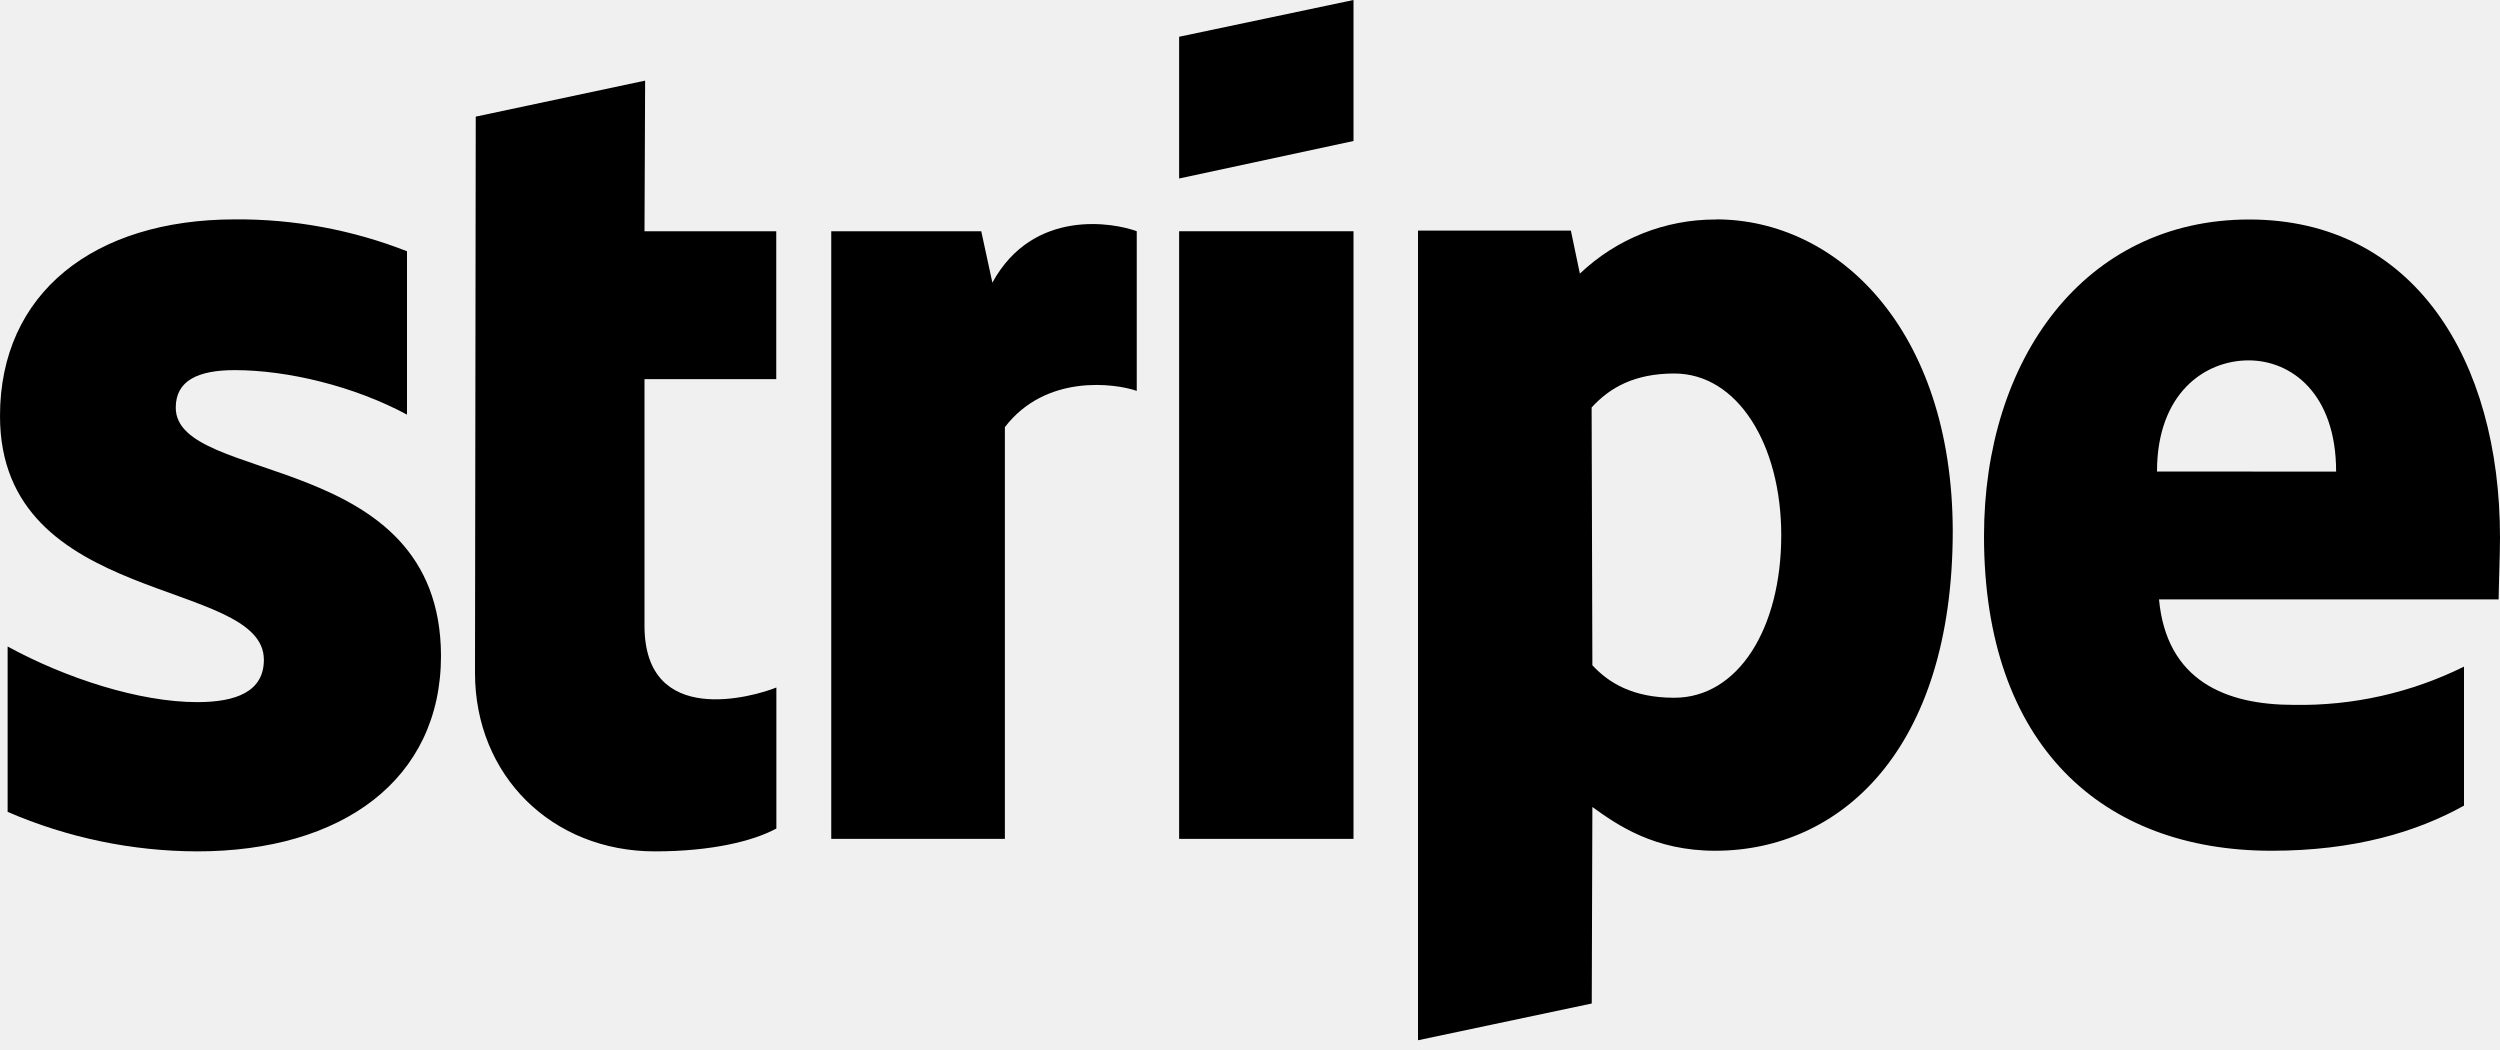
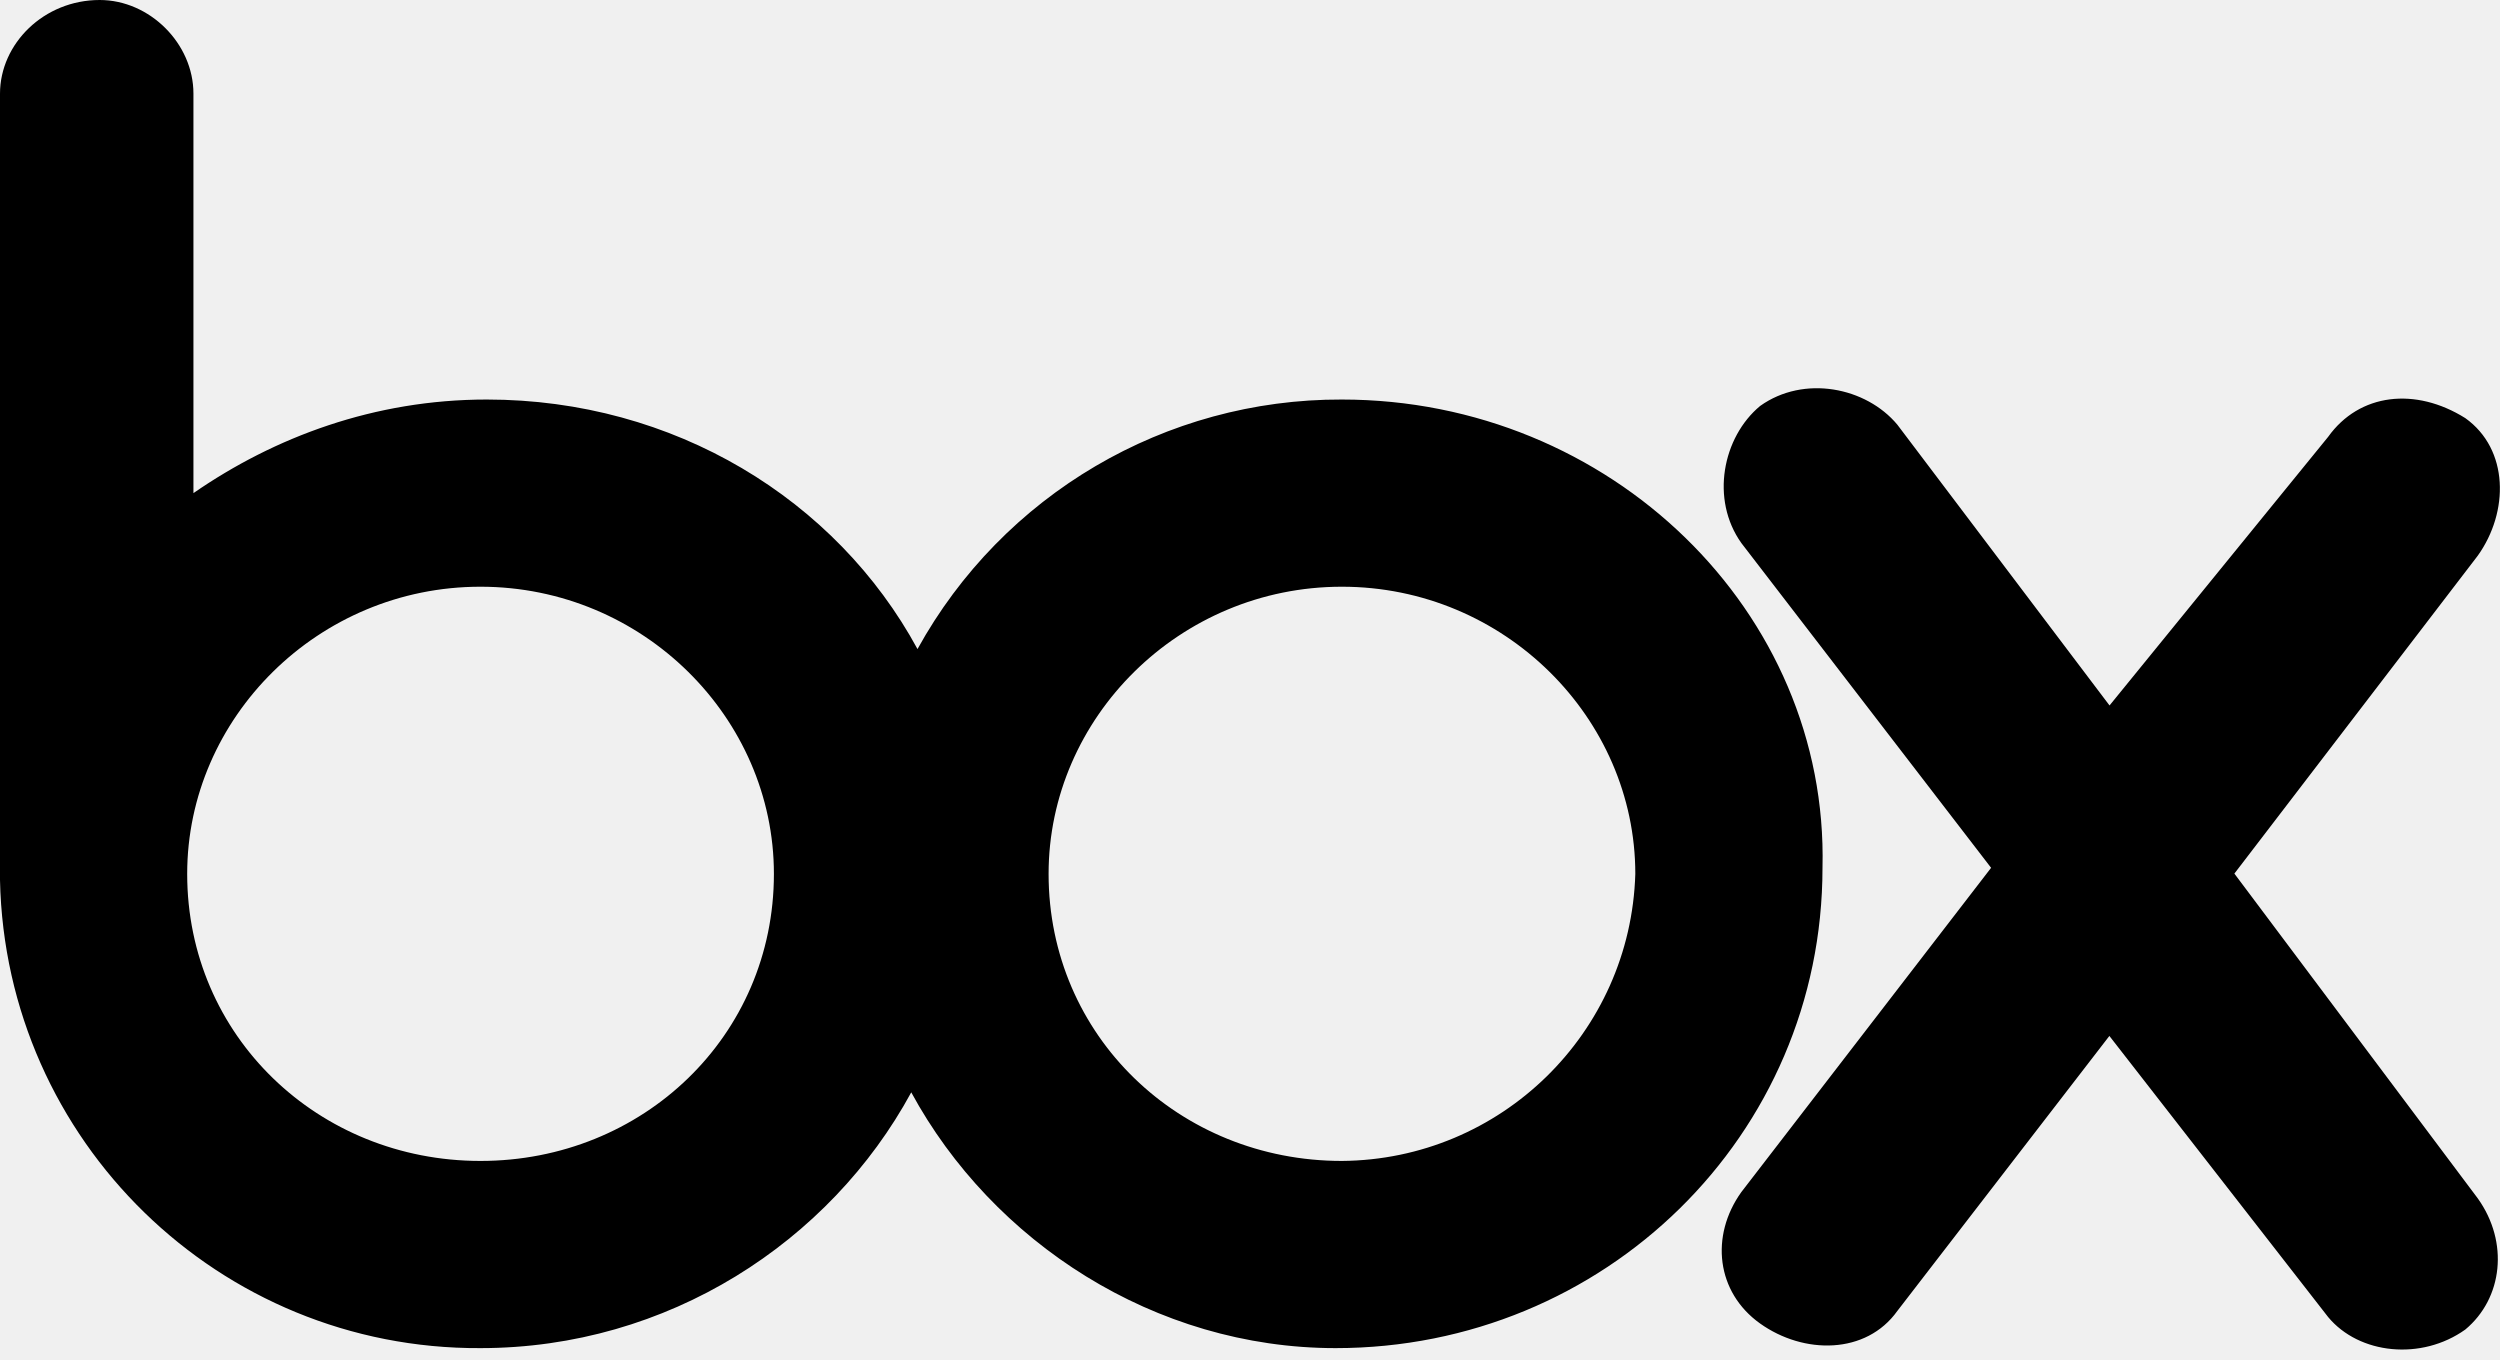
- <svg xmlns="http://www.w3.org/2000/svg" width="200" height="84" fill="none" viewBox="0 0 200 84">
-   <path fill="black" fill-rule="evenodd" d="M200 43c0-14.22-6.89-25.44-20.06-25.44-13.22 0-21.22 11.22-21.22 25.33 0 16.72 9.45 25.17 23 25.17 6.61 0 11.61-1.5 15.4-3.61V53.33a29.5 29.5 0 0 1-13.62 3.06c-5.39 0-10.17-1.89-10.78-8.44h27.17c0-.73.11-3.62.11-4.95m-27.44-5.28c0-6.27 3.83-8.89 7.33-8.89 3.39 0 7 2.62 7 8.9zM137.28 17.56a15.7 15.7 0 0 0-10.89 4.33l-.72-3.44h-12.23v64.77l13.9-2.94.05-15.72c2 1.44 4.94 3.5 9.83 3.5 9.95 0 19-8 19-25.61-.05-16.12-9.22-24.9-18.94-24.9m-3.34 38.27c-3.27 0-5.22-1.16-6.55-2.6l-.06-20.62c1.45-1.6 3.45-2.72 6.61-2.72 5.06 0 8.56 5.67 8.56 12.94 0 7.45-3.44 13-8.56 13M94.33 14.28l13.95-3V0L94.33 2.94z" clip-rule="evenodd" style="fill:black;fill-opacity:1;" />
-   <path fill="black" d="M108.28 18.5H94.33v48.61h13.95z" style="fill:black;fill-opacity:1;" />
-   <path fill="black" fill-rule="evenodd" d="m79.39 22.61-.89-4.11h-12v48.61h13.89V34.17c3.28-4.28 8.83-3.5 10.55-2.9V18.5c-1.77-.67-8.27-1.89-11.55 4.11M51.61 6.45 38.06 9.33 38 53.83c0 8.23 6.17 14.28 14.39 14.28 4.55 0 7.89-.83 9.72-1.83V55c-1.78.72-10.55 3.28-10.55-4.94V30.33H62.1V18.5H51.56zM14.06 32.61c0-2.16 1.77-3 4.72-3 4.22 0 9.55 1.28 13.78 3.56V20.1a37 37 0 0 0-13.78-2.55C7.5 17.56 0 23.45 0 33.28c0 15.33 21.11 12.89 21.11 19.5 0 2.55-2.22 3.39-5.33 3.39-4.61 0-10.5-1.9-15.17-4.45v13.23a38.5 38.5 0 0 0 15.17 3.16c11.55 0 19.5-5.72 19.5-15.66-.06-16.56-21.22-13.62-21.22-19.84" clip-rule="evenodd" style="fill:black;fill-opacity:1;" />
+ <svg xmlns="http://www.w3.org/2000/svg" width="160" height="87" fill="none" viewBox="0 0 160 87">
+   <g clip-path="url(#box__a)">
+     <path fill="black" d="M158.58 76.7c2 2.8 1.6 6.39-.8 8.39-2.8 2-6.79 1.6-8.78-.8L135 66.3 121.43 83.9c-2 2.8-5.99 2.8-8.79.8s-3.2-5.6-1.2-8.4l15.99-20.76-15.98-20.78c-2-2.8-1.2-6.79 1.2-8.78 2.8-2 6.78-1.2 8.78 1.2l13.58 17.97L149 27.96c2-2.8 5.59-3.2 8.78-1.2 2.8 2 2.8 6 .8 8.8L143 55.91zm-72.7-2.4c-10.39 0-18.77-7.99-18.77-18.37 0-10 8.38-18.38 18.77-18.38s18.78 8.39 18.78 18.38A18.93 18.93 0 0 1 85.88 74.3m-55.13 0c-10.38 0-18.77-7.99-18.77-18.37 0-10 8.39-18.38 18.77-18.38 10.4 0 18.78 8.39 18.78 18.38 0 10.38-8.39 18.37-18.78 18.37m55.13-48.73a30.9 30.9 0 0 0-27.16 15.97c-5.2-9.58-15.58-15.97-27.57-15.97-7.19 0-13.58 2.4-18.77 5.99V5.99c0-3.2-2.8-5.99-6-5.99C2.8 0 0 2.8 0 6v50.32a30.6 30.6 0 0 0 30.75 29.96c11.99 0 22.37-6.79 27.57-16.37 5.2 9.58 15.58 16.37 27.16 16.37 17.18 0 31.16-13.58 31.16-30.75.4-16.38-13.58-29.96-30.76-29.96" style="fill:black;fill-opacity:1;" />
+   </g>
+   <defs>
+     <clipPath id="box__a">
+       <rect width="159.999" height="86.367" fill="white" style="fill:white;fill-opacity:1;" />
+     </clipPath>
+   </defs>
</svg>
